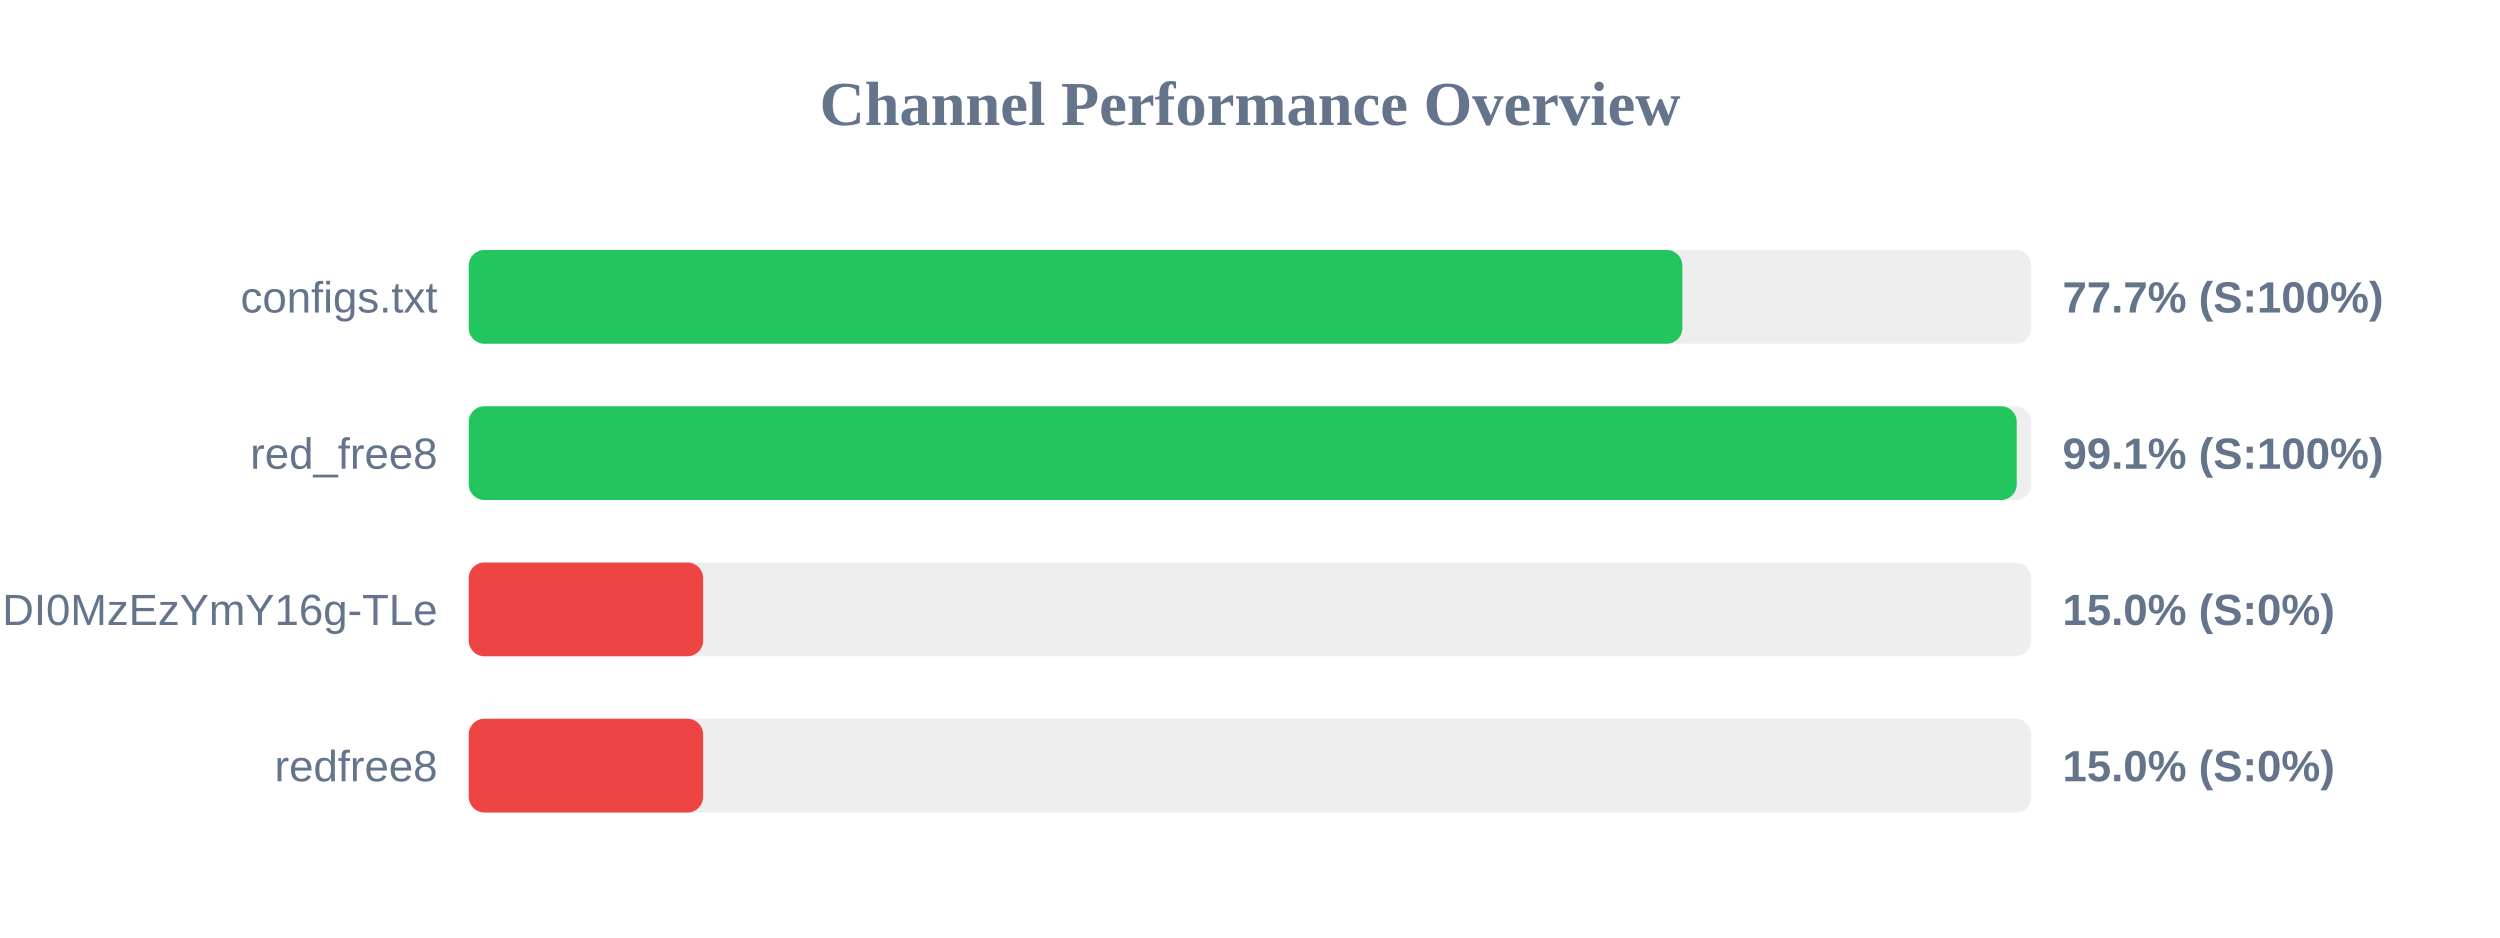
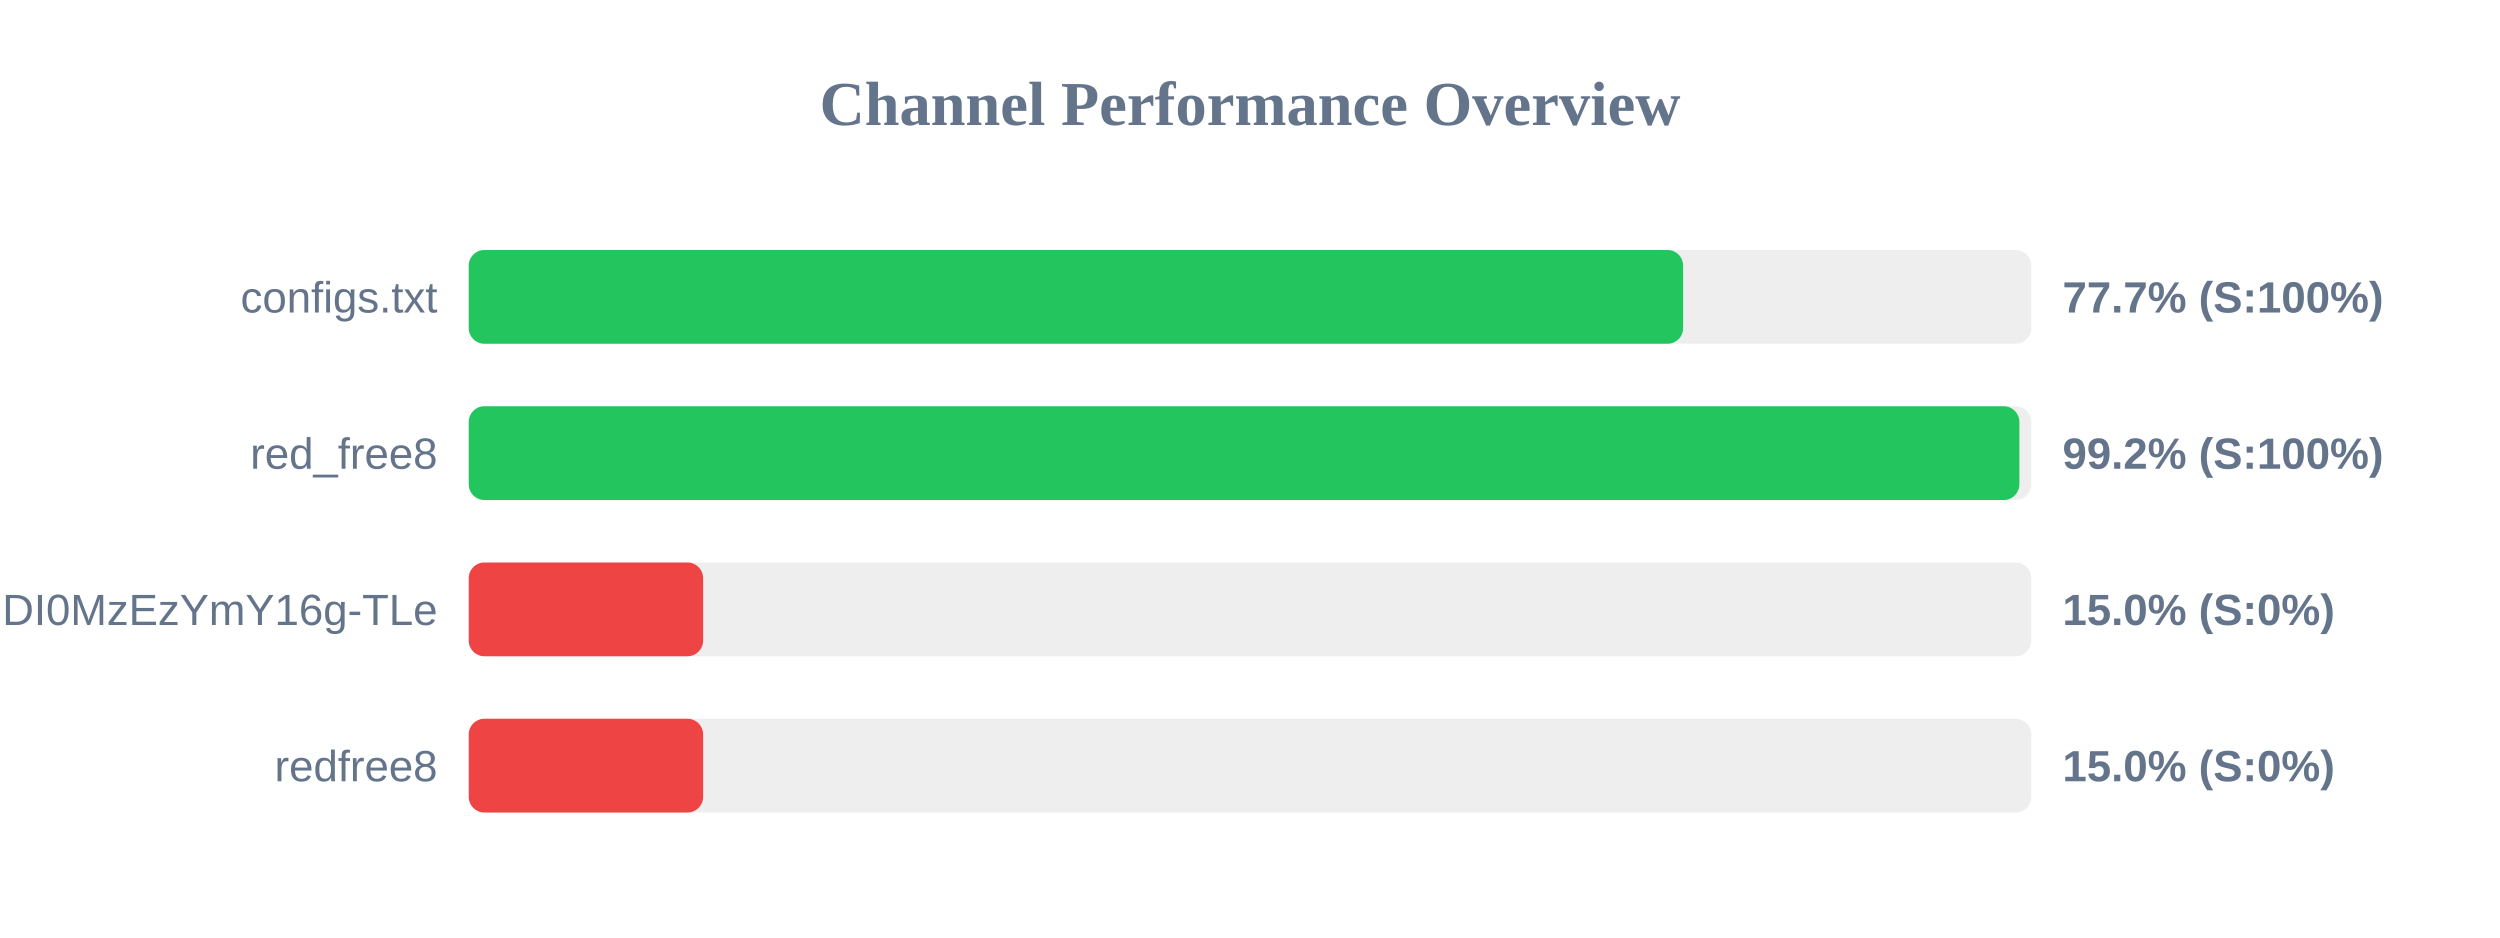
<svg xmlns="http://www.w3.org/2000/svg" width="800" height="300" version="1.1">
  <style>
        .row { font: 14px Arial; fill: #64748b; }
        .score { font: bold 14px Arial; fill: #64748b; }
    </style>
  <text x="400" y="40" text-anchor="middle" font-size="20px" font-weight="bold" fill="#64748b">Channel Performance Overview</text>
  <rect x="150" y="80" width="500" height="30" fill="#eee" rx="5" />
-   <rect x="150" y="80" width="388.35" height="30" fill="#22c55e" rx="5" />
+   <rect x="150" y="80" width="388.6" height="30" fill="#22c55e" rx="5" />
  <text x="140" y="100" text-anchor="end" class="row">configs.txt</text>
  <text x="660" y="100" text-anchor="start" class="score">77.7% (S:100%)</text>
  <rect x="150" y="130" width="500" height="30" fill="#eee" rx="5" />
-   <rect x="150" y="130" width="495.35" height="30" fill="#22c55e" rx="5" />
+   <rect x="150" y="130" width="496.2" height="30" fill="#22c55e" rx="5" />
  <text x="140" y="150" text-anchor="end" class="row">red_free8</text>
-   <text x="660" y="150" text-anchor="start" class="score">99.1% (S:100%)</text>
+   <text x="660" y="150" text-anchor="start" class="score">99.2% (S:100%)</text>
  <rect x="150" y="180" width="500" height="30" fill="#eee" rx="5" />
  <rect x="150" y="180" width="75.0" height="30" fill="#ef4444" rx="5" />
  <text x="140" y="200" text-anchor="end" class="row">NjEzODY1NDgyOCwxNzQ1NDI0MzEzYmY16g-TLe</text>
  <text x="660" y="200" text-anchor="start" class="score">15.0% (S:0%)</text>
  <rect x="150" y="230" width="500" height="30" fill="#eee" rx="5" />
  <rect x="150" y="230" width="75.0" height="30" fill="#ef4444" rx="5" />
  <text x="140" y="250" text-anchor="end" class="row">redfree8</text>
  <text x="660" y="250" text-anchor="start" class="score">15.0% (S:0%)</text>
</svg>
